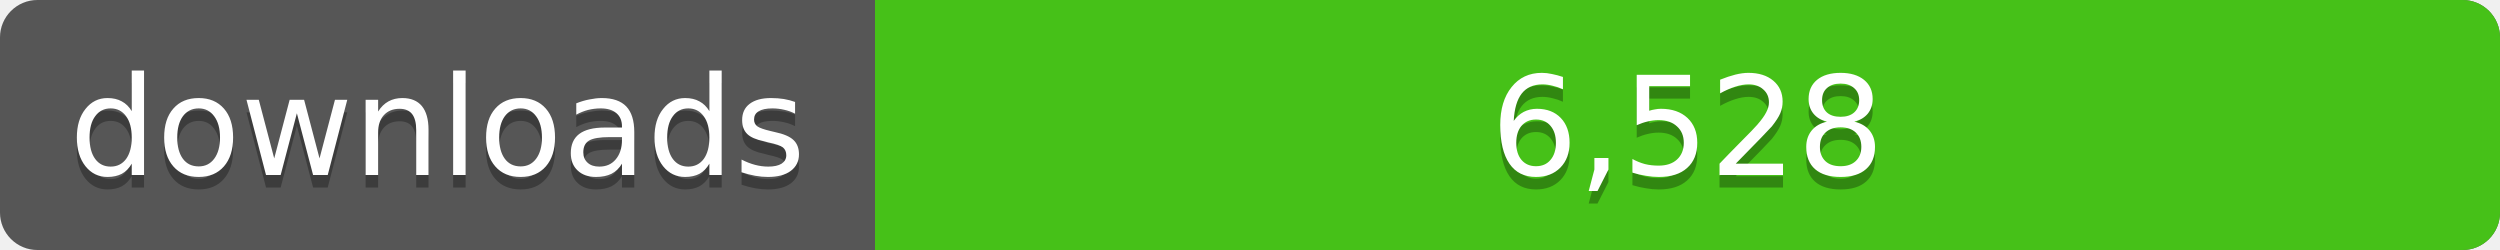
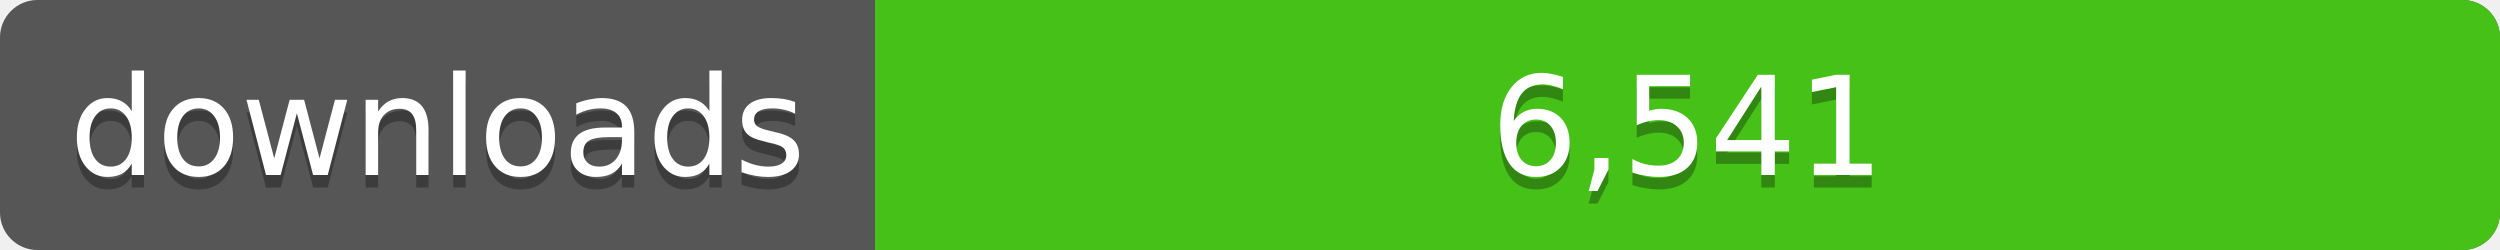
<svg xmlns="http://www.w3.org/2000/svg" width="200" height="20">
  <linearGradient id="a" x2="0" y2="100%%">
    <stop offset="0" stop-color="#bbb" stop-opacity=".1" />
    <stop offset="1" stop-opacity=".1" />
  </linearGradient>
  <rect rx="3" width="200" height="20" fill="#555" />
  <rect rx="3" x="70" width="130" height="20" fill="#4c1" />
  <path fill="#4c1" d="M70 0h4v20h-4z" />
  <rect rx="3" width="200" height="20" fill="url(#a)" />
  <g fill="#fff" text-anchor="middle" font-family="DejaVu Sans,Verdana,Geneva,sans-serif" font-size="11">
    <text x="35" y="15" fill="#010101" fill-opacity=".3">downloads</text>
    <text x="35" y="14">downloads</text>
-     <text x="135" y="15" fill="#010101" fill-opacity=".3">6,528</text>
-     <text x="135" y="14">6,528</text>
+     <text x="135" y="15" fill="#010101" fill-opacity=".3">6,541</text>
+     <text x="135" y="14">6,541</text>
  </g>
</svg>
